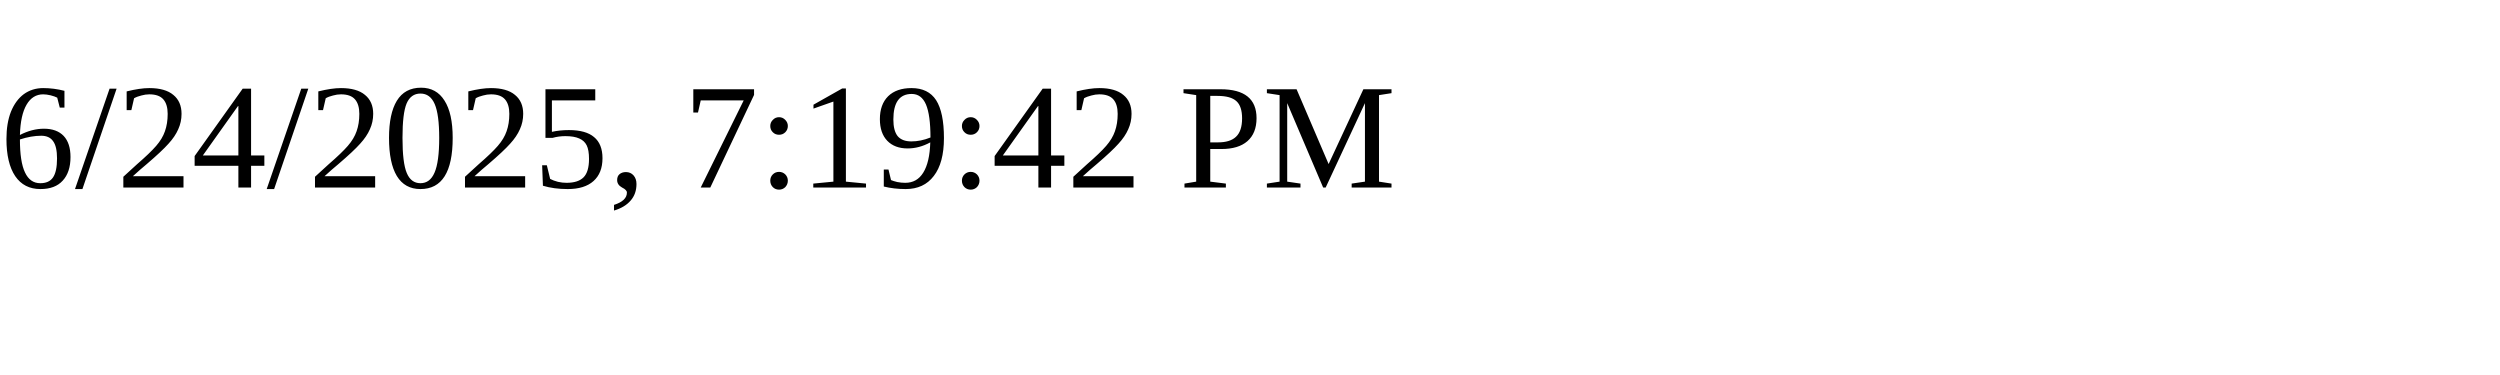
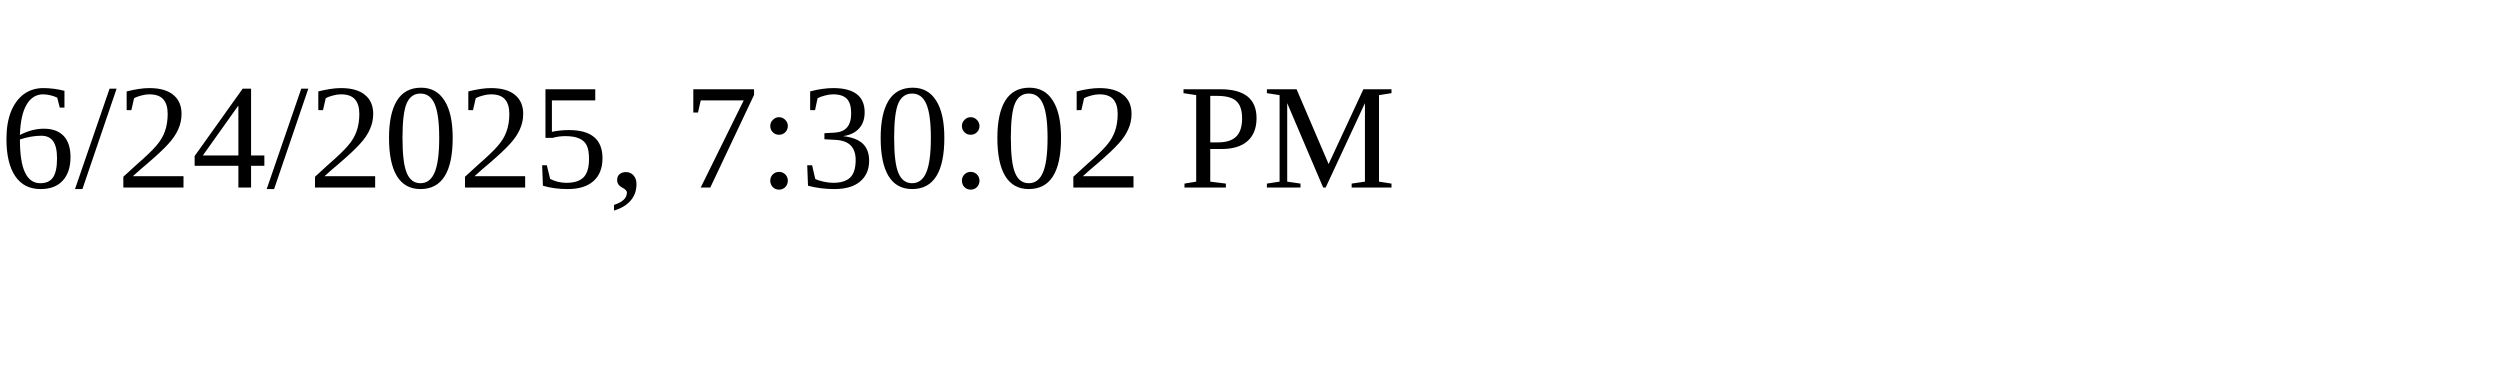
<svg xmlns="http://www.w3.org/2000/svg" height="30" width="200">
-   <text x="0" y="15">6/24/2025, 7:19:42 PM</text>
+   <text x="0" y="15">6/24/2025, 7:30:02 PM</text>
</svg>
